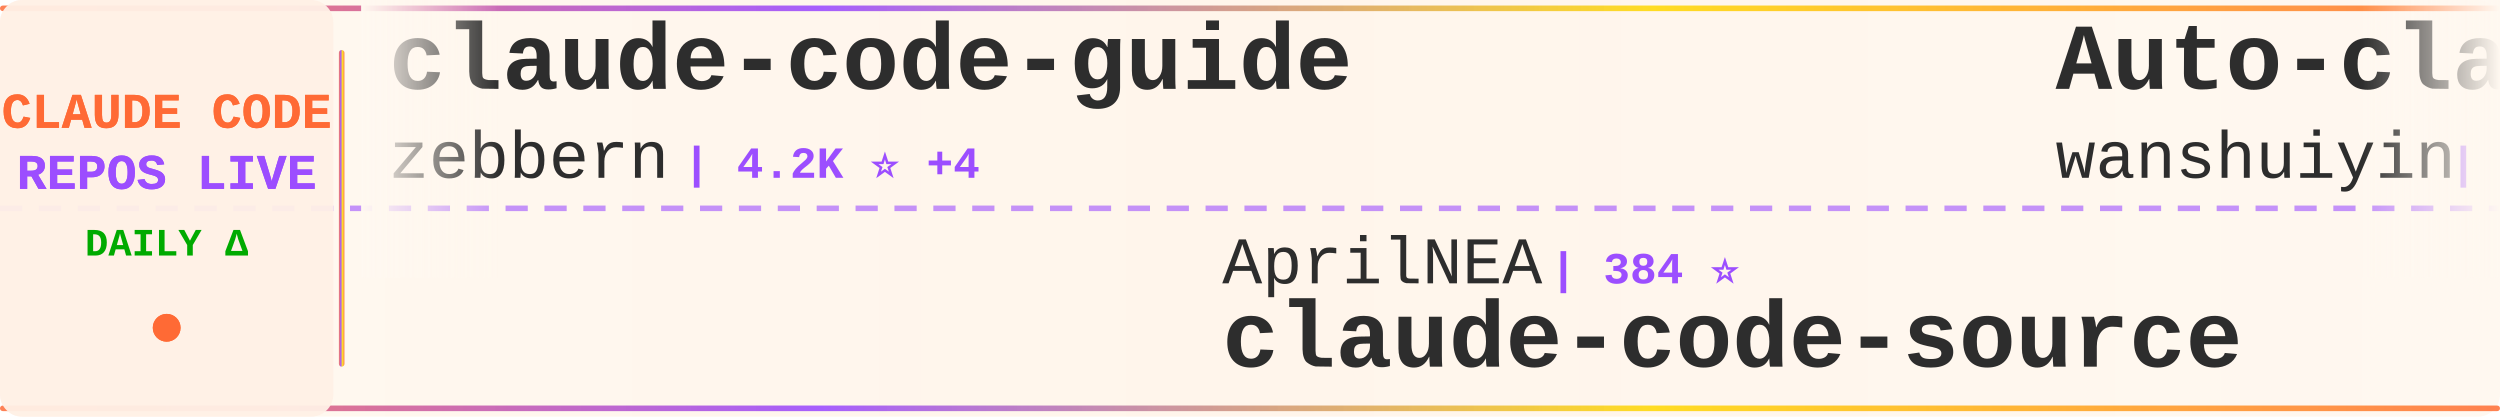
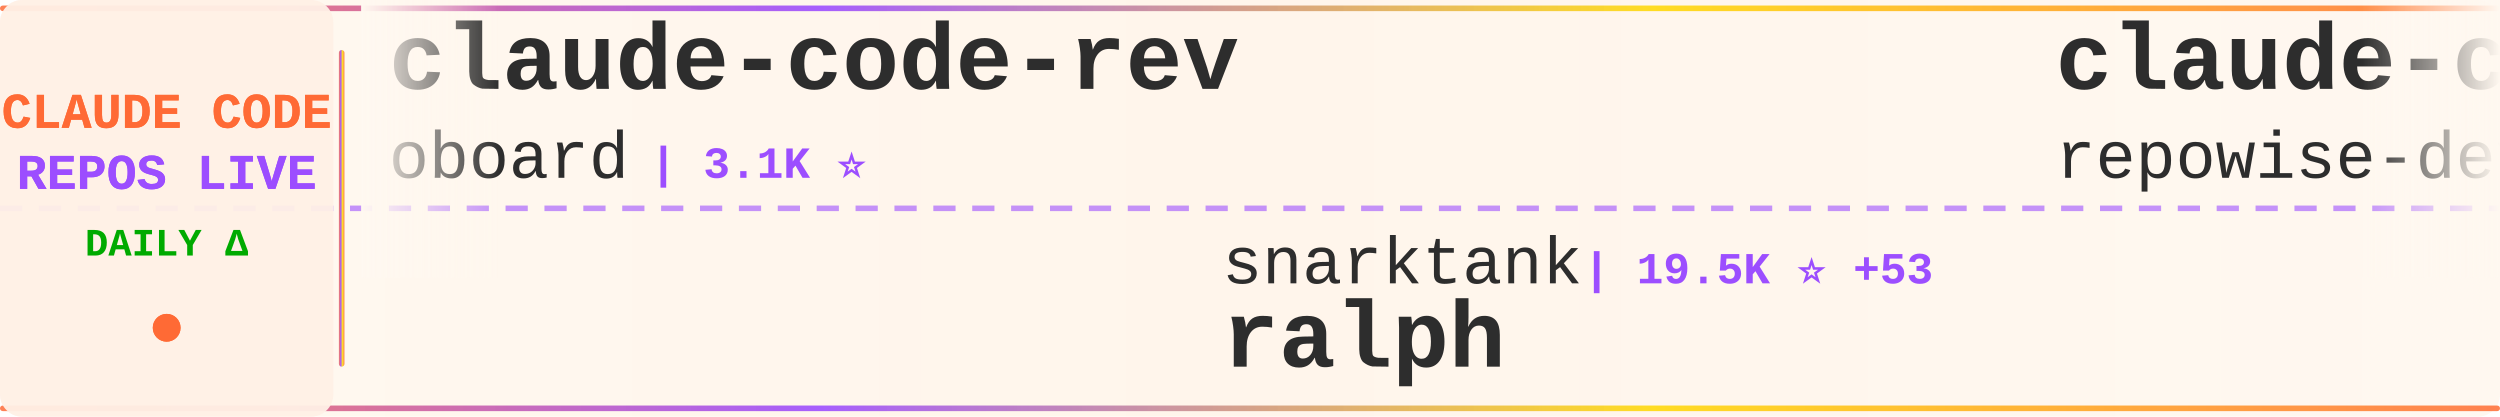
<svg xmlns="http://www.w3.org/2000/svg" width="900" height="150">
  <defs>
    <linearGradient id="tickerBg" x1="0%" y1="0%" x2="100%" y2="0%">
      <stop offset="0%" style="stop-color:#fff8f0;stop-opacity:0.98" />
      <stop offset="50%" style="stop-color:#fff5eb;stop-opacity:1" />
      <stop offset="100%" style="stop-color:#fff8f0;stop-opacity:0.98" />
    </linearGradient>
    <linearGradient id="borderGrad" x1="0%" y1="0%" x2="100%" y2="0%">
      <stop offset="0%" style="stop-color:#FF6B35;stop-opacity:0.85">
        <animate attributeName="stop-opacity" values="0.85;1;0.85" dur="2s" repeatCount="indefinite" />
      </stop>
      <stop offset="33%" style="stop-color:#9C4EFF;stop-opacity:0.9">
        <animate attributeName="stop-opacity" values="0.9;1;0.9" dur="2.2s" repeatCount="indefinite" />
      </stop>
      <stop offset="66%" style="stop-color:#FFD700;stop-opacity:0.85">
        <animate attributeName="stop-opacity" values="0.85;1;0.85" dur="1.8s" repeatCount="indefinite" />
      </stop>
      <stop offset="100%" style="stop-color:#FF6B35;stop-opacity:0.85">
        <animate attributeName="stop-opacity" values="0.85;1;0.85" dur="2s" repeatCount="indefinite" />
      </stop>
    </linearGradient>
    <filter id="textGlow">
      <feGaussianBlur stdDeviation="0.15" result="coloredBlur" />
      <feMerge>
        <feMergeNode in="coloredBlur" />
        <feMergeNode in="SourceGraphic" />
      </feMerge>
    </filter>
    <filter id="metricGlow">
      <feGaussianBlur stdDeviation="0.2" result="coloredBlur" />
      <feMerge>
        <feMergeNode in="coloredBlur" />
        <feMergeNode in="SourceGraphic" />
      </feMerge>
    </filter>
    <linearGradient id="leftFade" x1="0%" y1="0%" x2="100%" y2="0%">
      <stop offset="0%" style="stop-color:#fff8f0;stop-opacity:1" />
      <stop offset="100%" style="stop-color:#fff8f0;stop-opacity:0" />
    </linearGradient>
    <linearGradient id="rightFade" x1="0%" y1="0%" x2="100%" y2="0%">
      <stop offset="0%" style="stop-color:#fff8f0;stop-opacity:0" />
      <stop offset="100%" style="stop-color:#fff8f0;stop-opacity:1" />
    </linearGradient>
  </defs>
  <rect width="900" height="150" fill="url(#tickerBg)" rx="8" />
  <rect x="0" y="2" width="900" height="2" fill="url(#borderGrad)" rx="1" />
  <rect x="0" y="146" width="900" height="2" fill="url(#borderGrad)" rx="1" />
  <line x1="0" y1="75" x2="900" y2="75" stroke="#9C4EFF" stroke-width="2" stroke-dasharray="8 6" opacity="0.6" />
  <rect x="0" y="0" width="120" height="150" fill="#fff0e6" opacity="0.95" rx="8" />
  <text x="60" y="46" font-family="'Courier New', monospace" font-size="18" font-weight="bold" fill="#FF6B35" text-anchor="middle" filter="url(#textGlow)">
    CLAUDE CODE
  </text>
  <text x="60" y="68" font-family="'Courier New', monospace" font-size="18" font-weight="bold" fill="#9C4EFF" text-anchor="middle" filter="url(#textGlow)">
    REPOS LIVE
  </text>
  <text x="60" y="92" font-family="'Courier New', monospace" font-size="14" font-weight="bold" fill="#00aa00" text-anchor="middle">
    DAILY Δ
  </text>
  <circle cx="60" cy="118" r="5" fill="#FF6B35" filter="url(#metricGlow)">
    <animate attributeName="r" values="4;6;4" dur="1.5s" repeatCount="indefinite" />
    <animate attributeName="opacity" values="0.6;1;0.6" dur="1.5s" repeatCount="indefinite" />
  </circle>
  <rect x="122" y="18" width="2" height="114" fill="url(#borderGrad)" rx="1" />
  <clipPath id="tickerClip">
    <rect x="130" y="0" width="770" height="150" />
  </clipPath>
  <g clip-path="url(#tickerClip)">
    <g id="tickerItems">
      <animateTransform attributeName="transform" attributeType="XML" type="translate" from="0 0" to="-3000 0" dur="54s" repeatCount="indefinite" />
      <g transform="translate(0, 0)">
-         <text x="140" y="32" font-family="'Courier New', monospace" font-size="34" font-weight="bold" fill="#2d2d2d">claude-code-guide</text>
-         <text x="140" y="64" font-family="'Courier New', monospace" font-size="24" font-weight="normal" fill="#2d2d2d" opacity="1.0">zebbern</text>
-         <text x="246" y="64" font-family="'Courier New', monospace" font-size="16" font-weight="bold" fill="#9C4EFF"> | 4.2K ⭐ +4</text>
+         <text x="140" y="32" font-family="'Courier New', monospace" font-size="34" font-weight="bold" fill="#2d2d2d">claude-code-rev</text>
+         <text x="140" y="64" font-family="'Courier New', monospace" font-size="24" font-weight="normal" fill="#2d2d2d" opacity="1.0">oboard</text>
+         <text x="234" y="64" font-family="'Courier New', monospace" font-size="16" font-weight="bold" fill="#9C4EFF"> | 3.1K ⭐</text>
      </g>
      <g transform="translate(300, 0)">
-         <text x="140" y="102" font-family="'Courier New', monospace" font-size="24" font-weight="normal" fill="#2d2d2d" opacity="1.0">AprilNEA</text>
-         <text x="258" y="102" font-family="'Courier New', monospace" font-size="16" font-weight="bold" fill="#9C4EFF"> | 384 ⭐</text>
-         <text x="140" y="132" font-family="'Courier New', monospace" font-size="34" font-weight="bold" fill="#2d2d2d">claude-code-source</text>
+         <text x="140" y="102" font-family="'Courier New', monospace" font-size="24" font-weight="normal" fill="#2d2d2d" opacity="1.0">snarktank</text>
+         <text x="270" y="102" font-family="'Courier New', monospace" font-size="16" font-weight="bold" fill="#9C4EFF"> | 19.5K ⭐ +53</text>
+         <text x="140" y="132" font-family="'Courier New', monospace" font-size="34" font-weight="bold" fill="#2d2d2d">ralph</text>
      </g>
      <g transform="translate(600, 0)">
-         <text x="140" y="32" font-family="'Courier New', monospace" font-size="34" font-weight="bold" fill="#2d2d2d">Auto-claude-code-researc...</text>
-         <text x="140" y="64" font-family="'Courier New', monospace" font-size="24" font-weight="normal" fill="#2d2d2d" opacity="1.0">wanshuiyin</text>
-         <text x="282" y="64" font-family="'Courier New', monospace" font-size="16" font-weight="bold" fill="#9C4EFF"> | 10.5K ⭐ +74</text>
+         <text x="140" y="32" font-family="'Courier New', monospace" font-size="34" font-weight="bold" fill="#2d2d2d">claude-code-prompts</text>
+         <text x="140" y="64" font-family="'Courier New', monospace" font-size="24" font-weight="normal" fill="#2d2d2d" opacity="1.0">repowise-dev</text>
+         <text x="306" y="64" font-family="'Courier New', monospace" font-size="16" font-weight="bold" fill="#9C4EFF"> | 1.1K ⭐ +1</text>
      </g>
      <g transform="translate(900, 0)">
-         <text x="140" y="102" font-family="'Courier New', monospace" font-size="24" font-weight="normal" fill="#2d2d2d" opacity="1.0">anthropics</text>
-         <text x="282" y="102" font-family="'Courier New', monospace" font-size="16" font-weight="bold" fill="#9C4EFF"> | 848 ⭐ +3</text>
-         <text x="140" y="132" font-family="'Courier New', monospace" font-size="34" font-weight="bold" fill="#2d2d2d">claude-code-base-action</text>
+         <text x="140" y="102" font-family="'Courier New', monospace" font-size="24" font-weight="normal" fill="#2d2d2d" opacity="1.0">Windy3f3f3f3f</text>
+         <text x="318" y="102" font-family="'Courier New', monospace" font-size="16" font-weight="bold" fill="#9C4EFF"> | 2.5K ⭐ +19</text>
+         <text x="140" y="132" font-family="'Courier New', monospace" font-size="34" font-weight="bold" fill="#2d2d2d">how-claude-code-works</text>
      </g>
      <g transform="translate(1200, 0)">
-         <text x="140" y="32" font-family="'Courier New', monospace" font-size="34" font-weight="bold" fill="#2d2d2d">claude-code-proxy</text>
-         <text x="140" y="64" font-family="'Courier New', monospace" font-size="24" font-weight="normal" fill="#2d2d2d" opacity="1.0">1rgs</text>
-         <text x="210" y="64" font-family="'Courier New', monospace" font-size="16" font-weight="bold" fill="#9C4EFF"> | 3.6K ⭐ +4</text>
+         <text x="140" y="32" font-family="'Courier New', monospace" font-size="34" font-weight="bold" fill="#2d2d2d">ClaudeCode</text>
+         <text x="140" y="64" font-family="'Courier New', monospace" font-size="24" font-weight="normal" fill="#2d2d2d" opacity="1.0">guanshan</text>
+         <text x="258" y="64" font-family="'Courier New', monospace" font-size="16" font-weight="bold" fill="#9C4EFF"> | 59 ⭐</text>
      </g>
      <g transform="translate(1500, 0)">
-         <text x="140" y="102" font-family="'Courier New', monospace" font-size="24" font-weight="normal" fill="#2d2d2d" opacity="1.0">liuup</text>
-         <text x="222" y="102" font-family="'Courier New', monospace" font-size="16" font-weight="bold" fill="#9C4EFF"> | 2.7K ⭐ +19</text>
-         <text x="140" y="132" font-family="'Courier New', monospace" font-size="34" font-weight="bold" fill="#2d2d2d">claude-code-analysis</text>
+         <text x="140" y="102" font-family="'Courier New', monospace" font-size="24" font-weight="normal" fill="#2d2d2d" opacity="1.0">multica-ai</text>
+         <text x="282" y="102" font-family="'Courier New', monospace" font-size="16" font-weight="bold" fill="#9C4EFF"> | 153.3K ⭐ +2.8K</text>
+         <text x="140" y="132" font-family="'Courier New', monospace" font-size="34" font-weight="bold" fill="#2d2d2d">andrej-karpathy-skills</text>
      </g>
      <g transform="translate(1800, 0)">
-         <text x="140" y="32" font-family="'Courier New', monospace" font-size="34" font-weight="bold" fill="#2d2d2d">nanoclaw</text>
-         <text x="140" y="64" font-family="'Courier New', monospace" font-size="24" font-weight="normal" fill="#2d2d2d" opacity="1.0">nanocoai</text>
-         <text x="258" y="64" font-family="'Courier New', monospace" font-size="16" font-weight="bold" fill="#9C4EFF"> | 29.4K ⭐ +51</text>
+         <text x="140" y="32" font-family="'Courier New', monospace" font-size="34" font-weight="bold" fill="#2d2d2d">Claude-Code-Game-Studios</text>
+         <text x="140" y="64" font-family="'Courier New', monospace" font-size="24" font-weight="normal" fill="#2d2d2d" opacity="1.0">Donchitos</text>
+         <text x="270" y="64" font-family="'Courier New', monospace" font-size="16" font-weight="bold" fill="#9C4EFF"> | 19.9K ⭐ +116</text>
      </g>
      <g transform="translate(2100, 0)">
-         <text x="140" y="102" font-family="'Courier New', monospace" font-size="24" font-weight="normal" fill="#2d2d2d" opacity="1.0">carlvellotti</text>
-         <text x="306" y="102" font-family="'Courier New', monospace" font-size="16" font-weight="bold" fill="#9C4EFF"> | 2.0K ⭐ +5</text>
-         <text x="140" y="132" font-family="'Courier New', monospace" font-size="34" font-weight="bold" fill="#2d2d2d">claude-code-pm-course</text>
+         <text x="140" y="102" font-family="'Courier New', monospace" font-size="24" font-weight="normal" fill="#2d2d2d" opacity="1.0">Alishahryar1</text>
+         <text x="306" y="102" font-family="'Courier New', monospace" font-size="16" font-weight="bold" fill="#9C4EFF"> | 29.4K ⭐ +659</text>
+         <text x="140" y="132" font-family="'Courier New', monospace" font-size="34" font-weight="bold" fill="#2d2d2d">free-claude-code</text>
      </g>
      <g transform="translate(2400, 0)">
-         <text x="140" y="32" font-family="'Courier New', monospace" font-size="34" font-weight="bold" fill="#2d2d2d">claude-code-my-workflow</text>
-         <text x="140" y="64" font-family="'Courier New', monospace" font-size="24" font-weight="normal" fill="#2d2d2d" opacity="1.0">pedrohcgs</text>
-         <text x="270" y="64" font-family="'Courier New', monospace" font-size="16" font-weight="bold" fill="#9C4EFF"> | 1.1K ⭐ +10</text>
+         <text x="140" y="32" font-family="'Courier New', monospace" font-size="34" font-weight="bold" fill="#2d2d2d">Claude-Code-Usage-Monito...</text>
+         <text x="140" y="64" font-family="'Courier New', monospace" font-size="24" font-weight="normal" fill="#2d2d2d" opacity="1.0">Maciek-roboblog</text>
+         <text x="342" y="64" font-family="'Courier New', monospace" font-size="16" font-weight="bold" fill="#9C4EFF"> | 8.1K ⭐ +5</text>
      </g>
      <g transform="translate(2700, 0)">
-         <text x="140" y="102" font-family="'Courier New', monospace" font-size="24" font-weight="normal" fill="#2d2d2d" opacity="1.0">https-deeplearning-ai</text>
-         <text x="414" y="102" font-family="'Courier New', monospace" font-size="16" font-weight="bold" fill="#9C4EFF"> | 517 ⭐ +1</text>
-         <text x="140" y="132" font-family="'Courier New', monospace" font-size="34" font-weight="bold" fill="#2d2d2d">sc-claude-code-files</text>
+         <text x="140" y="102" font-family="'Courier New', monospace" font-size="24" font-weight="normal" fill="#2d2d2d" opacity="1.0">kodu-ai</text>
+         <text x="246" y="102" font-family="'Courier New', monospace" font-size="16" font-weight="bold" fill="#9C4EFF"> | 5.3K ⭐</text>
+         <text x="140" y="132" font-family="'Courier New', monospace" font-size="34" font-weight="bold" fill="#2d2d2d">claude-coder</text>
      </g>
      <g transform="translate(3000, 0)">
-         <text x="140" y="32" font-family="'Courier New', monospace" font-size="34" font-weight="bold" fill="#2d2d2d">claude-code-guide</text>
-         <text x="140" y="64" font-family="'Courier New', monospace" font-size="24" font-weight="normal" fill="#2d2d2d" opacity="1.0">zebbern</text>
-         <text x="246" y="64" font-family="'Courier New', monospace" font-size="16" font-weight="bold" fill="#9C4EFF"> | 4.2K ⭐ +4</text>
+         <text x="140" y="32" font-family="'Courier New', monospace" font-size="34" font-weight="bold" fill="#2d2d2d">claude-code-rev</text>
+         <text x="140" y="64" font-family="'Courier New', monospace" font-size="24" font-weight="normal" fill="#2d2d2d" opacity="1.0">oboard</text>
+         <text x="234" y="64" font-family="'Courier New', monospace" font-size="16" font-weight="bold" fill="#9C4EFF"> | 3.1K ⭐</text>
      </g>
      <g transform="translate(3300, 0)">
-         <text x="140" y="102" font-family="'Courier New', monospace" font-size="24" font-weight="normal" fill="#2d2d2d" opacity="1.0">AprilNEA</text>
-         <text x="258" y="102" font-family="'Courier New', monospace" font-size="16" font-weight="bold" fill="#9C4EFF"> | 384 ⭐</text>
-         <text x="140" y="132" font-family="'Courier New', monospace" font-size="34" font-weight="bold" fill="#2d2d2d">claude-code-source</text>
+         <text x="140" y="102" font-family="'Courier New', monospace" font-size="24" font-weight="normal" fill="#2d2d2d" opacity="1.0">snarktank</text>
+         <text x="270" y="102" font-family="'Courier New', monospace" font-size="16" font-weight="bold" fill="#9C4EFF"> | 19.5K ⭐ +53</text>
+         <text x="140" y="132" font-family="'Courier New', monospace" font-size="34" font-weight="bold" fill="#2d2d2d">ralph</text>
      </g>
      <g transform="translate(3600, 0)">
-         <text x="140" y="32" font-family="'Courier New', monospace" font-size="34" font-weight="bold" fill="#2d2d2d">Auto-claude-code-researc...</text>
-         <text x="140" y="64" font-family="'Courier New', monospace" font-size="24" font-weight="normal" fill="#2d2d2d" opacity="1.0">wanshuiyin</text>
-         <text x="282" y="64" font-family="'Courier New', monospace" font-size="16" font-weight="bold" fill="#9C4EFF"> | 10.5K ⭐ +74</text>
+         <text x="140" y="32" font-family="'Courier New', monospace" font-size="34" font-weight="bold" fill="#2d2d2d">claude-code-prompts</text>
+         <text x="140" y="64" font-family="'Courier New', monospace" font-size="24" font-weight="normal" fill="#2d2d2d" opacity="1.0">repowise-dev</text>
+         <text x="306" y="64" font-family="'Courier New', monospace" font-size="16" font-weight="bold" fill="#9C4EFF"> | 1.1K ⭐ +1</text>
      </g>
      <g transform="translate(3900, 0)">
-         <text x="140" y="102" font-family="'Courier New', monospace" font-size="24" font-weight="normal" fill="#2d2d2d" opacity="1.0">anthropics</text>
-         <text x="282" y="102" font-family="'Courier New', monospace" font-size="16" font-weight="bold" fill="#9C4EFF"> | 848 ⭐ +3</text>
-         <text x="140" y="132" font-family="'Courier New', monospace" font-size="34" font-weight="bold" fill="#2d2d2d">claude-code-base-action</text>
+         <text x="140" y="102" font-family="'Courier New', monospace" font-size="24" font-weight="normal" fill="#2d2d2d" opacity="1.0">Windy3f3f3f3f</text>
+         <text x="318" y="102" font-family="'Courier New', monospace" font-size="16" font-weight="bold" fill="#9C4EFF"> | 2.5K ⭐ +19</text>
+         <text x="140" y="132" font-family="'Courier New', monospace" font-size="34" font-weight="bold" fill="#2d2d2d">how-claude-code-works</text>
      </g>
    </g>
  </g>
  <rect x="130" y="0" width="50" height="100" fill="url(#leftFade)" />
  <rect x="850" y="0" width="50" height="100" fill="url(#rightFade)" />
</svg>
